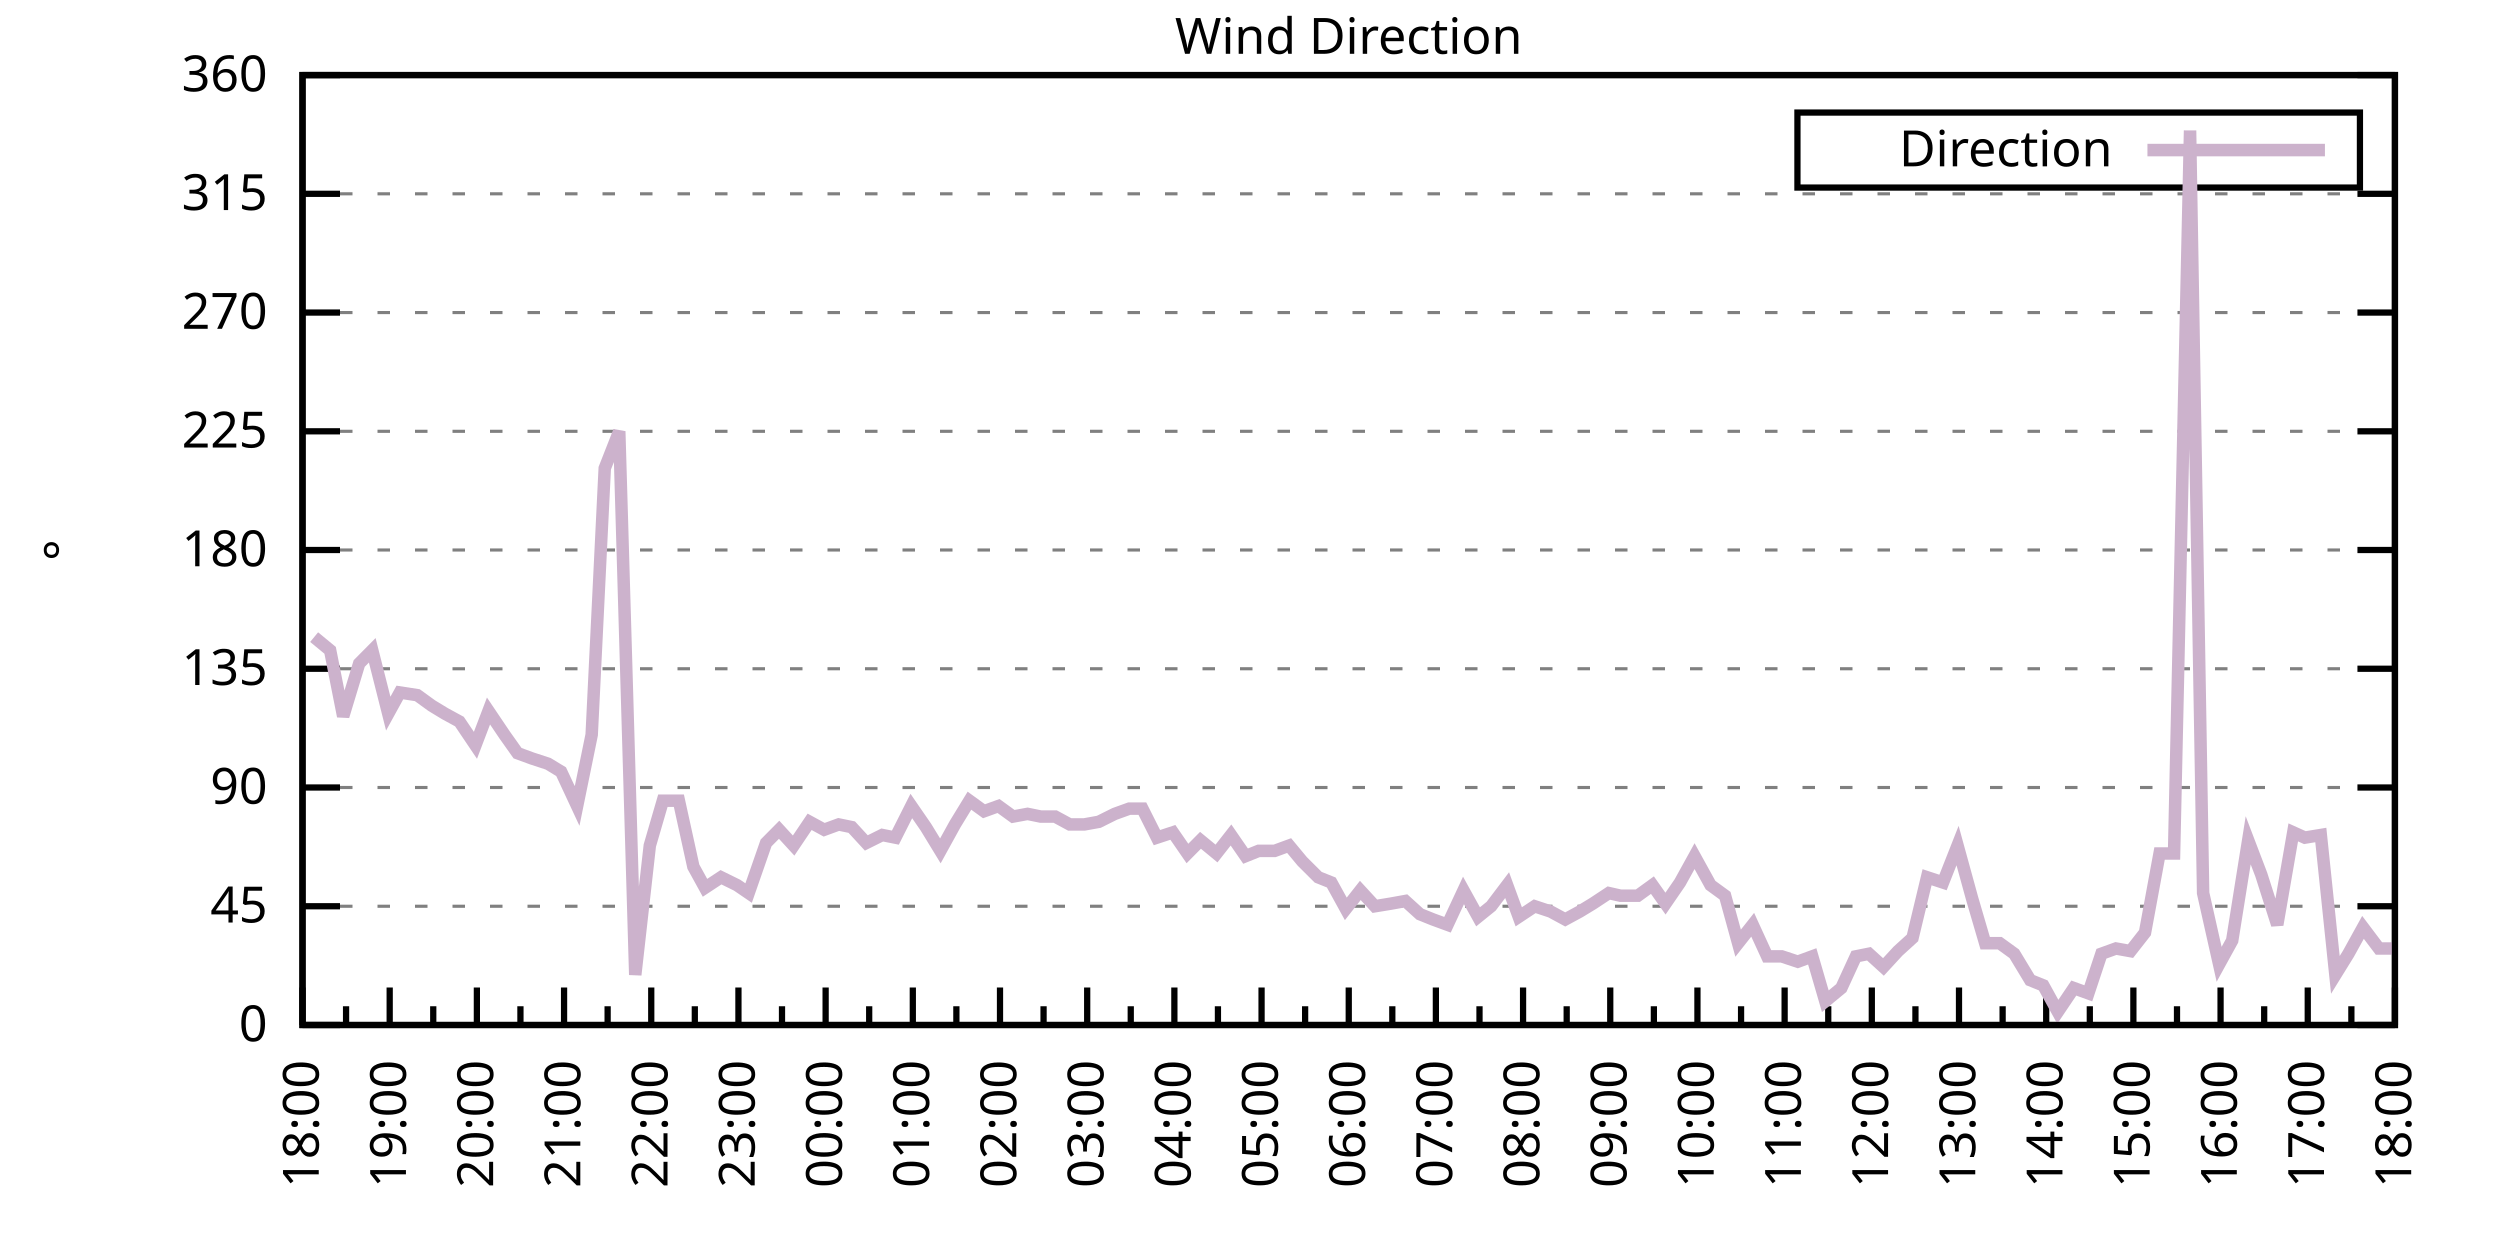
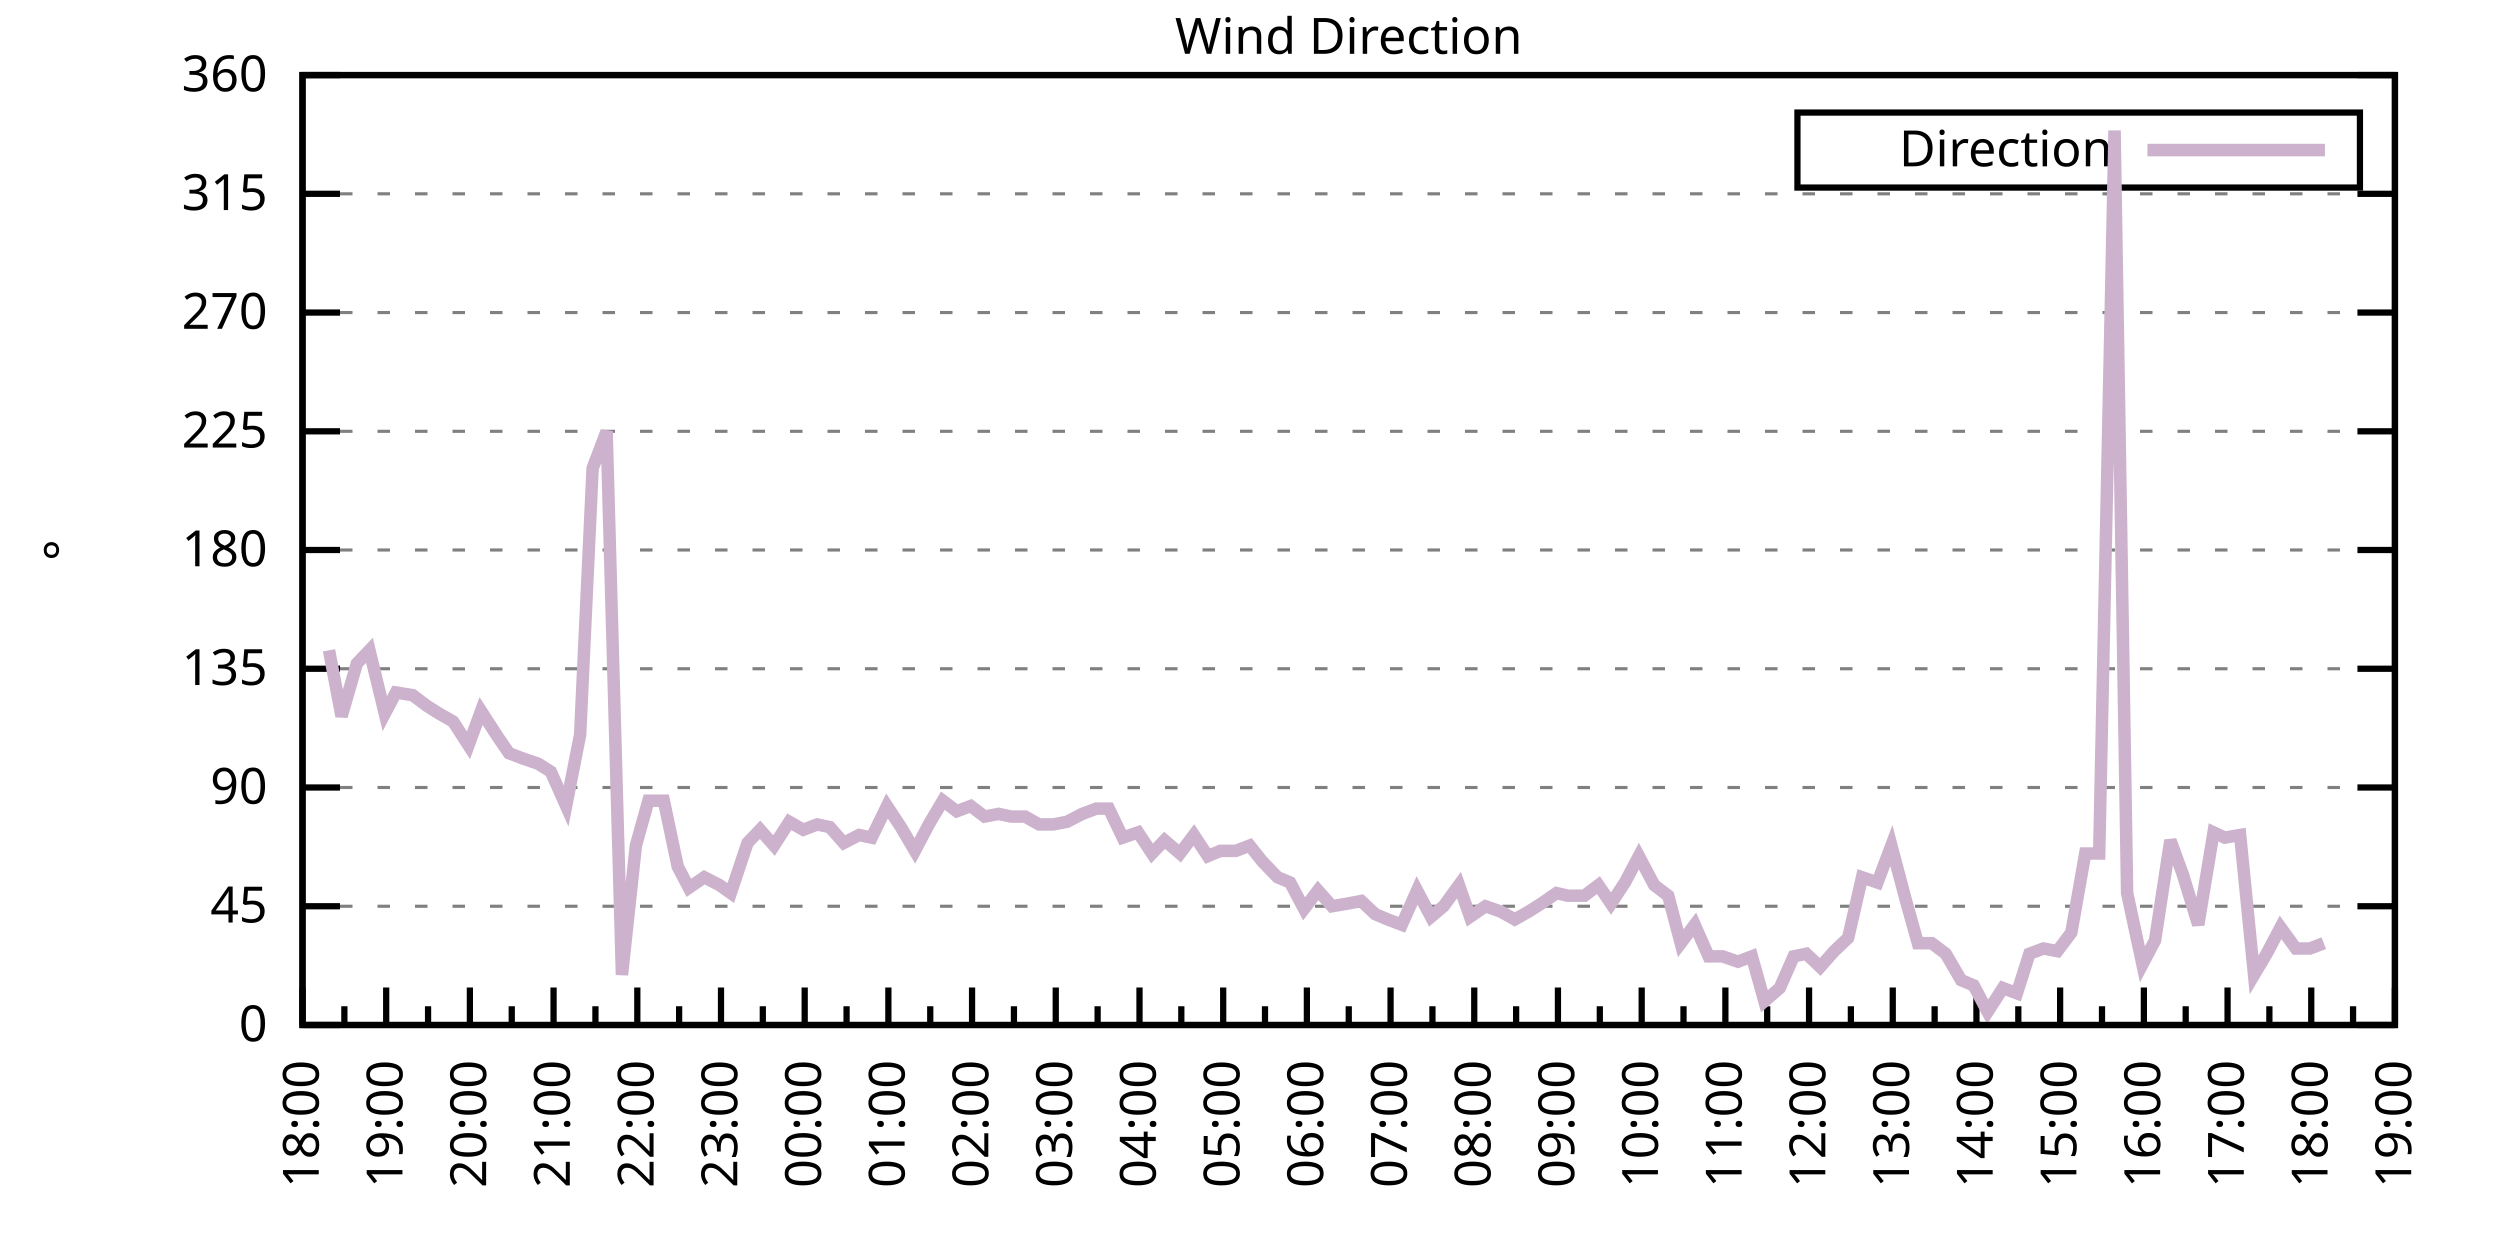
<svg xmlns="http://www.w3.org/2000/svg" xmlns:xlink="http://www.w3.org/1999/xlink" width="400" height="200" viewBox="0 0 400 200">
  <g id="gnuplot_canvas">
    <rect x="0" y="0" width="400" height="200" fill="none" />
    <defs>
      <circle id="gpDot" r="0.5" stroke-width="0.5" stroke="currentColor" />
      <path id="gpPt0" stroke-width="0.333" stroke="currentColor" d="M-1,0 h2 M0,-1 v2" />
      <path id="gpPt1" stroke-width="0.333" stroke="currentColor" d="M-1,-1 L1,1 M1,-1 L-1,1" />
      <path id="gpPt2" stroke-width="0.333" stroke="currentColor" d="M-1,0 L1,0 M0,-1 L0,1 M-1,-1 L1,1 M-1,1 L1,-1" />
      <rect id="gpPt3" stroke-width="0.333" stroke="currentColor" x="-1" y="-1" width="2" height="2" />
      <rect id="gpPt4" stroke-width="0.333" stroke="currentColor" fill="currentColor" x="-1" y="-1" width="2" height="2" />
      <circle id="gpPt5" stroke-width="0.333" stroke="currentColor" cx="0" cy="0" r="1" />
      <use xlink:href="#gpPt5" id="gpPt6" fill="currentColor" stroke="none" />
      <path id="gpPt7" stroke-width="0.333" stroke="currentColor" d="M0,-1.33 L-1.33,0.67 L1.33,0.67 z" />
      <use xlink:href="#gpPt7" id="gpPt8" fill="currentColor" stroke="none" />
      <use xlink:href="#gpPt7" id="gpPt9" stroke="currentColor" transform="rotate(180)" />
      <use xlink:href="#gpPt9" id="gpPt10" fill="currentColor" stroke="none" />
      <use xlink:href="#gpPt3" id="gpPt11" stroke="currentColor" transform="rotate(45)" />
      <use xlink:href="#gpPt11" id="gpPt12" fill="currentColor" stroke="none" />
      <path id="gpPt13" stroke-width="0.333" stroke="currentColor" d="M0,1.330 L1.265,0.411 L0.782,-1.067 L-0.782,-1.076 L-1.265,0.411 z" />
      <use xlink:href="#gpPt13" id="gpPt14" fill="currentColor" stroke="none" />
      <filter id="textbox" filterUnits="objectBoundingBox" x="0" y="0" height="1" width="1">
        <feFlood flood-color="white" flood-opacity="1" result="bgnd" />
        <feComposite in="SourceGraphic" in2="bgnd" operator="atop" />
      </filter>
      <filter id="greybox" filterUnits="objectBoundingBox" x="0" y="0" height="1" width="1">
        <feFlood flood-color="lightgrey" flood-opacity="1" result="grey" />
        <feComposite in="SourceGraphic" in2="grey" operator="atop" />
      </filter>
    </defs>
    <g fill="none" color="white" stroke="currentColor" stroke-width="1.00" stroke-linecap="butt" stroke-linejoin="miter">
</g>
    <g fill="none" color="black" stroke="currentColor" stroke-width="1.00" stroke-linecap="butt" stroke-linejoin="miter">
      <g stroke="none" shape-rendering="crispEdges">
        <polygon fill="rgb(255, 255, 255)" points="48.40,164.00 383.18,164.00 383.18,12.02 48.40,12.02 " />
      </g>
    </g>
    <g fill="none" color="black" stroke="currentColor" stroke-width="1.00" stroke-linecap="butt" stroke-linejoin="miter">
</g>
    <g fill="none" color="black" stroke="black" stroke-width="0.50" stroke-linecap="butt" stroke-linejoin="miter">
</g>
    <g fill="none" color="gray" stroke="currentColor" stroke-width="0.50" stroke-linecap="butt" stroke-linejoin="miter">
      <path stroke="gray" stroke-dasharray="2,4" class="gridline" d="M48.40,164.00 L383.19,164.00  " />
    </g>
    <g fill="none" color="gray" stroke="gray" stroke-width="1.00" stroke-linecap="butt" stroke-linejoin="miter">
</g>
    <g fill="none" color="black" stroke="currentColor" stroke-width="1.00" stroke-linecap="butt" stroke-linejoin="miter">
      <path stroke="black" d="M48.40,164.00 L54.40,164.00 M383.19,164.00 L377.19,164.00  " />
      <g transform="translate(42.80,166.60)" stroke="none" fill="black" font-family="Sans" font-size="8.00" text-anchor="end">
        <text>
          <tspan font-family="Sans"> 0</tspan>
        </text>
      </g>
    </g>
    <g fill="none" color="black" stroke="currentColor" stroke-width="1.00" stroke-linecap="butt" stroke-linejoin="miter">
</g>
    <g fill="none" color="black" stroke="black" stroke-width="0.50" stroke-linecap="butt" stroke-linejoin="miter">
</g>
    <g fill="none" color="gray" stroke="currentColor" stroke-width="0.50" stroke-linecap="butt" stroke-linejoin="miter">
      <path stroke="gray" stroke-dasharray="2,4" class="gridline" d="M48.40,145.00 L383.19,145.00  " />
    </g>
    <g fill="none" color="gray" stroke="gray" stroke-width="1.00" stroke-linecap="butt" stroke-linejoin="miter">
</g>
    <g fill="none" color="black" stroke="currentColor" stroke-width="1.00" stroke-linecap="butt" stroke-linejoin="miter">
      <path stroke="black" d="M48.40,145.00 L54.40,145.00 M383.19,145.00 L377.19,145.00  " />
      <g transform="translate(42.80,147.60)" stroke="none" fill="black" font-family="Sans" font-size="8.00" text-anchor="end">
        <text>
          <tspan font-family="Sans"> 45</tspan>
        </text>
      </g>
    </g>
    <g fill="none" color="black" stroke="currentColor" stroke-width="1.00" stroke-linecap="butt" stroke-linejoin="miter">
</g>
    <g fill="none" color="black" stroke="black" stroke-width="0.50" stroke-linecap="butt" stroke-linejoin="miter">
</g>
    <g fill="none" color="gray" stroke="currentColor" stroke-width="0.50" stroke-linecap="butt" stroke-linejoin="miter">
      <path stroke="gray" stroke-dasharray="2,4" class="gridline" d="M48.40,126.00 L383.19,126.00  " />
    </g>
    <g fill="none" color="gray" stroke="gray" stroke-width="1.00" stroke-linecap="butt" stroke-linejoin="miter">
</g>
    <g fill="none" color="black" stroke="currentColor" stroke-width="1.00" stroke-linecap="butt" stroke-linejoin="miter">
      <path stroke="black" d="M48.40,126.00 L54.40,126.00 M383.19,126.00 L377.19,126.00  " />
      <g transform="translate(42.80,128.60)" stroke="none" fill="black" font-family="Sans" font-size="8.00" text-anchor="end">
        <text>
          <tspan font-family="Sans"> 90</tspan>
        </text>
      </g>
    </g>
    <g fill="none" color="black" stroke="currentColor" stroke-width="1.00" stroke-linecap="butt" stroke-linejoin="miter">
</g>
    <g fill="none" color="black" stroke="black" stroke-width="0.50" stroke-linecap="butt" stroke-linejoin="miter">
</g>
    <g fill="none" color="gray" stroke="currentColor" stroke-width="0.50" stroke-linecap="butt" stroke-linejoin="miter">
      <path stroke="gray" stroke-dasharray="2,4" class="gridline" d="M48.40,107.00 L383.19,107.00  " />
    </g>
    <g fill="none" color="gray" stroke="gray" stroke-width="1.00" stroke-linecap="butt" stroke-linejoin="miter">
</g>
    <g fill="none" color="black" stroke="currentColor" stroke-width="1.00" stroke-linecap="butt" stroke-linejoin="miter">
      <path stroke="black" d="M48.40,107.00 L54.40,107.00 M383.19,107.00 L377.19,107.00  " />
      <g transform="translate(42.80,109.60)" stroke="none" fill="black" font-family="Sans" font-size="8.00" text-anchor="end">
        <text>
          <tspan font-family="Sans"> 135</tspan>
        </text>
      </g>
    </g>
    <g fill="none" color="black" stroke="currentColor" stroke-width="1.00" stroke-linecap="butt" stroke-linejoin="miter">
</g>
    <g fill="none" color="black" stroke="black" stroke-width="0.50" stroke-linecap="butt" stroke-linejoin="miter">
</g>
    <g fill="none" color="gray" stroke="currentColor" stroke-width="0.50" stroke-linecap="butt" stroke-linejoin="miter">
      <path stroke="gray" stroke-dasharray="2,4" class="gridline" d="M48.40,88.00 L383.19,88.00  " />
    </g>
    <g fill="none" color="gray" stroke="gray" stroke-width="1.00" stroke-linecap="butt" stroke-linejoin="miter">
</g>
    <g fill="none" color="black" stroke="currentColor" stroke-width="1.00" stroke-linecap="butt" stroke-linejoin="miter">
      <path stroke="black" d="M48.40,88.00 L54.40,88.00 M383.19,88.00 L377.19,88.00  " />
      <g transform="translate(42.80,90.60)" stroke="none" fill="black" font-family="Sans" font-size="8.00" text-anchor="end">
        <text>
          <tspan font-family="Sans"> 180</tspan>
        </text>
      </g>
    </g>
    <g fill="none" color="black" stroke="currentColor" stroke-width="1.00" stroke-linecap="butt" stroke-linejoin="miter">
</g>
    <g fill="none" color="black" stroke="black" stroke-width="0.50" stroke-linecap="butt" stroke-linejoin="miter">
</g>
    <g fill="none" color="gray" stroke="currentColor" stroke-width="0.50" stroke-linecap="butt" stroke-linejoin="miter">
      <path stroke="gray" stroke-dasharray="2,4" class="gridline" d="M48.40,69.01 L383.19,69.01  " />
    </g>
    <g fill="none" color="gray" stroke="gray" stroke-width="1.00" stroke-linecap="butt" stroke-linejoin="miter">
</g>
    <g fill="none" color="black" stroke="currentColor" stroke-width="1.00" stroke-linecap="butt" stroke-linejoin="miter">
      <path stroke="black" d="M48.40,69.01 L54.40,69.01 M383.19,69.01 L377.19,69.01  " />
      <g transform="translate(42.80,71.61)" stroke="none" fill="black" font-family="Sans" font-size="8.00" text-anchor="end">
        <text>
          <tspan font-family="Sans"> 225</tspan>
        </text>
      </g>
    </g>
    <g fill="none" color="black" stroke="currentColor" stroke-width="1.00" stroke-linecap="butt" stroke-linejoin="miter">
</g>
    <g fill="none" color="black" stroke="black" stroke-width="0.50" stroke-linecap="butt" stroke-linejoin="miter">
</g>
    <g fill="none" color="gray" stroke="currentColor" stroke-width="0.50" stroke-linecap="butt" stroke-linejoin="miter">
      <path stroke="gray" stroke-dasharray="2,4" class="gridline" d="M48.40,50.01 L383.19,50.01  " />
    </g>
    <g fill="none" color="gray" stroke="gray" stroke-width="1.00" stroke-linecap="butt" stroke-linejoin="miter">
</g>
    <g fill="none" color="black" stroke="currentColor" stroke-width="1.00" stroke-linecap="butt" stroke-linejoin="miter">
      <path stroke="black" d="M48.40,50.01 L54.40,50.01 M383.19,50.01 L377.19,50.01  " />
      <g transform="translate(42.80,52.61)" stroke="none" fill="black" font-family="Sans" font-size="8.00" text-anchor="end">
        <text>
          <tspan font-family="Sans"> 270</tspan>
        </text>
      </g>
    </g>
    <g fill="none" color="black" stroke="currentColor" stroke-width="1.00" stroke-linecap="butt" stroke-linejoin="miter">
</g>
    <g fill="none" color="black" stroke="black" stroke-width="0.50" stroke-linecap="butt" stroke-linejoin="miter">
</g>
    <g fill="none" color="gray" stroke="currentColor" stroke-width="0.50" stroke-linecap="butt" stroke-linejoin="miter">
      <path stroke="gray" stroke-dasharray="2,4" class="gridline" d="M48.40,31.01 L383.19,31.01  " />
    </g>
    <g fill="none" color="gray" stroke="gray" stroke-width="1.00" stroke-linecap="butt" stroke-linejoin="miter">
</g>
    <g fill="none" color="black" stroke="currentColor" stroke-width="1.00" stroke-linecap="butt" stroke-linejoin="miter">
      <path stroke="black" d="M48.40,31.01 L54.40,31.01 M383.19,31.01 L377.19,31.01  " />
      <g transform="translate(42.80,33.61)" stroke="none" fill="black" font-family="Sans" font-size="8.00" text-anchor="end">
        <text>
          <tspan font-family="Sans"> 315</tspan>
        </text>
      </g>
    </g>
    <g fill="none" color="black" stroke="currentColor" stroke-width="1.00" stroke-linecap="butt" stroke-linejoin="miter">
</g>
    <g fill="none" color="black" stroke="black" stroke-width="0.50" stroke-linecap="butt" stroke-linejoin="miter">
</g>
    <g fill="none" color="gray" stroke="currentColor" stroke-width="0.50" stroke-linecap="butt" stroke-linejoin="miter">
      <path stroke="gray" stroke-dasharray="2,4" class="gridline" d="M48.40,12.01 L383.19,12.01  " />
    </g>
    <g fill="none" color="gray" stroke="gray" stroke-width="1.00" stroke-linecap="butt" stroke-linejoin="miter">
</g>
    <g fill="none" color="black" stroke="currentColor" stroke-width="1.00" stroke-linecap="butt" stroke-linejoin="miter">
      <path stroke="black" d="M48.40,12.01 L54.40,12.01 M383.19,12.01 L377.19,12.01  " />
      <g transform="translate(42.80,14.61)" stroke="none" fill="black" font-family="Sans" font-size="8.00" text-anchor="end">
        <text>
          <tspan font-family="Sans"> 360</tspan>
        </text>
      </g>
    </g>
    <g fill="none" color="black" stroke="currentColor" stroke-width="1.00" stroke-linecap="butt" stroke-linejoin="miter">
      <path stroke="black" d="M48.40,164.00 L48.40,158.00  " />
      <g transform="translate(51.00,169.60) rotate(270)" stroke="none" fill="black" font-family="Sans" font-size="8.00" text-anchor="end">
        <text>
          <tspan font-family="Sans">18:00</tspan>
        </text>
      </g>
    </g>
    <g fill="none" color="black" stroke="currentColor" stroke-width="1.00" stroke-linecap="butt" stroke-linejoin="miter">
-       <path stroke="black" d="M55.37,164.00 L55.37,161.00 M62.35,164.00 L62.35,158.00  " />
-       <g transform="translate(64.95,169.60) rotate(270)" stroke="none" fill="black" font-family="Sans" font-size="8.00" text-anchor="end">
+       <path stroke="black" d="M55.10,164.00 L55.10,161.00 M61.79,164.00 L61.79,158.00  " />
+       <g transform="translate(64.39,169.60) rotate(270)" stroke="none" fill="black" font-family="Sans" font-size="8.00" text-anchor="end">
        <text>
          <tspan font-family="Sans">19:00</tspan>
        </text>
      </g>
    </g>
    <g fill="none" color="black" stroke="currentColor" stroke-width="1.00" stroke-linecap="butt" stroke-linejoin="miter">
-       <path stroke="black" d="M69.32,164.00 L69.32,161.00 M76.30,164.00 L76.30,158.00  " />
-       <g transform="translate(78.90,169.60) rotate(270)" stroke="none" fill="black" font-family="Sans" font-size="8.00" text-anchor="end">
+       <path stroke="black" d="M68.49,164.00 L68.49,161.00 M75.18,164.00 L75.18,158.00  " />
+       <g transform="translate(77.78,169.60) rotate(270)" stroke="none" fill="black" font-family="Sans" font-size="8.00" text-anchor="end">
        <text>
          <tspan font-family="Sans">20:00</tspan>
        </text>
      </g>
    </g>
    <g fill="none" color="black" stroke="currentColor" stroke-width="1.00" stroke-linecap="butt" stroke-linejoin="miter">
-       <path stroke="black" d="M83.27,164.00 L83.27,161.00 M90.25,164.00 L90.25,158.00  " />
-       <g transform="translate(92.85,169.60) rotate(270)" stroke="none" fill="black" font-family="Sans" font-size="8.00" text-anchor="end">
+       <path stroke="black" d="M81.88,164.00 L81.88,161.00 M88.57,164.00 L88.57,158.00  " />
+       <g transform="translate(91.17,169.60) rotate(270)" stroke="none" fill="black" font-family="Sans" font-size="8.00" text-anchor="end">
        <text>
          <tspan font-family="Sans">21:00</tspan>
        </text>
      </g>
    </g>
    <g fill="none" color="black" stroke="currentColor" stroke-width="1.00" stroke-linecap="butt" stroke-linejoin="miter">
-       <path stroke="black" d="M97.22,164.00 L97.22,161.00 M104.20,164.00 L104.20,158.00  " />
-       <g transform="translate(106.80,169.60) rotate(270)" stroke="none" fill="black" font-family="Sans" font-size="8.00" text-anchor="end">
+       <path stroke="black" d="M95.27,164.00 L95.27,161.00 M101.97,164.00 L101.97,158.00  " />
+       <g transform="translate(104.57,169.60) rotate(270)" stroke="none" fill="black" font-family="Sans" font-size="8.00" text-anchor="end">
        <text>
          <tspan font-family="Sans">22:00</tspan>
        </text>
      </g>
    </g>
    <g fill="none" color="black" stroke="currentColor" stroke-width="1.00" stroke-linecap="butt" stroke-linejoin="miter">
-       <path stroke="black" d="M111.17,164.00 L111.17,161.00 M118.15,164.00 L118.15,158.00  " />
-       <g transform="translate(120.75,169.60) rotate(270)" stroke="none" fill="black" font-family="Sans" font-size="8.00" text-anchor="end">
+       <path stroke="black" d="M108.66,164.00 L108.66,161.00 M115.36,164.00 L115.36,158.00  " />
+       <g transform="translate(117.96,169.60) rotate(270)" stroke="none" fill="black" font-family="Sans" font-size="8.00" text-anchor="end">
        <text>
          <tspan font-family="Sans">23:00</tspan>
        </text>
      </g>
    </g>
    <g fill="none" color="black" stroke="currentColor" stroke-width="1.00" stroke-linecap="butt" stroke-linejoin="miter">
-       <path stroke="black" d="M125.12,164.00 L125.12,161.00 M132.10,164.00 L132.10,158.00  " />
-       <g transform="translate(134.70,169.60) rotate(270)" stroke="none" fill="black" font-family="Sans" font-size="8.00" text-anchor="end">
+       <path stroke="black" d="M122.05,164.00 L122.05,161.00 M128.75,164.00 L128.75,158.00  " />
+       <g transform="translate(131.35,169.60) rotate(270)" stroke="none" fill="black" font-family="Sans" font-size="8.00" text-anchor="end">
        <text>
          <tspan font-family="Sans">00:00</tspan>
        </text>
      </g>
    </g>
    <g fill="none" color="black" stroke="currentColor" stroke-width="1.00" stroke-linecap="butt" stroke-linejoin="miter">
-       <path stroke="black" d="M139.07,164.00 L139.07,161.00 M146.05,164.00 L146.05,158.00  " />
-       <g transform="translate(148.65,169.60) rotate(270)" stroke="none" fill="black" font-family="Sans" font-size="8.00" text-anchor="end">
+       <path stroke="black" d="M135.45,164.00 L135.45,161.00 M142.14,164.00 L142.14,158.00  " />
+       <g transform="translate(144.74,169.60) rotate(270)" stroke="none" fill="black" font-family="Sans" font-size="8.00" text-anchor="end">
        <text>
          <tspan font-family="Sans">01:00</tspan>
        </text>
      </g>
    </g>
    <g fill="none" color="black" stroke="currentColor" stroke-width="1.00" stroke-linecap="butt" stroke-linejoin="miter">
-       <path stroke="black" d="M153.02,164.00 L153.02,161.00 M160.00,164.00 L160.00,158.00  " />
-       <g transform="translate(162.60,169.60) rotate(270)" stroke="none" fill="black" font-family="Sans" font-size="8.00" text-anchor="end">
+       <path stroke="black" d="M148.84,164.00 L148.84,161.00 M155.53,164.00 L155.53,158.00  " />
+       <g transform="translate(158.13,169.60) rotate(270)" stroke="none" fill="black" font-family="Sans" font-size="8.00" text-anchor="end">
        <text>
          <tspan font-family="Sans">02:00</tspan>
        </text>
      </g>
    </g>
    <g fill="none" color="black" stroke="currentColor" stroke-width="1.00" stroke-linecap="butt" stroke-linejoin="miter">
-       <path stroke="black" d="M166.97,164.00 L166.97,161.00 M173.95,164.00 L173.95,158.00  " />
-       <g transform="translate(176.55,169.60) rotate(270)" stroke="none" fill="black" font-family="Sans" font-size="8.00" text-anchor="end">
+       <path stroke="black" d="M162.23,164.00 L162.23,161.00 M168.92,164.00 L168.92,158.00  " />
+       <g transform="translate(171.52,169.60) rotate(270)" stroke="none" fill="black" font-family="Sans" font-size="8.00" text-anchor="end">
        <text>
          <tspan font-family="Sans">03:00</tspan>
        </text>
      </g>
    </g>
    <g fill="none" color="black" stroke="currentColor" stroke-width="1.00" stroke-linecap="butt" stroke-linejoin="miter">
-       <path stroke="black" d="M180.92,164.00 L180.92,161.00 M187.90,164.00 L187.90,158.00  " />
-       <g transform="translate(190.50,169.60) rotate(270)" stroke="none" fill="black" font-family="Sans" font-size="8.00" text-anchor="end">
+       <path stroke="black" d="M175.62,164.00 L175.62,161.00 M182.32,164.00 L182.32,158.00  " />
+       <g transform="translate(184.92,169.60) rotate(270)" stroke="none" fill="black" font-family="Sans" font-size="8.00" text-anchor="end">
        <text>
          <tspan font-family="Sans">04:00</tspan>
        </text>
      </g>
    </g>
    <g fill="none" color="black" stroke="currentColor" stroke-width="1.00" stroke-linecap="butt" stroke-linejoin="miter">
-       <path stroke="black" d="M194.87,164.00 L194.87,161.00 M201.85,164.00 L201.85,158.00  " />
-       <g transform="translate(204.45,169.60) rotate(270)" stroke="none" fill="black" font-family="Sans" font-size="8.00" text-anchor="end">
+       <path stroke="black" d="M189.01,164.00 L189.01,161.00 M195.71,164.00 L195.71,158.00  " />
+       <g transform="translate(198.31,169.60) rotate(270)" stroke="none" fill="black" font-family="Sans" font-size="8.00" text-anchor="end">
        <text>
          <tspan font-family="Sans">05:00</tspan>
        </text>
      </g>
    </g>
    <g fill="none" color="black" stroke="currentColor" stroke-width="1.00" stroke-linecap="butt" stroke-linejoin="miter">
-       <path stroke="black" d="M208.82,164.00 L208.82,161.00 M215.80,164.00 L215.80,158.00  " />
-       <g transform="translate(218.40,169.60) rotate(270)" stroke="none" fill="black" font-family="Sans" font-size="8.00" text-anchor="end">
+       <path stroke="black" d="M202.40,164.00 L202.40,161.00 M209.10,164.00 L209.10,158.00  " />
+       <g transform="translate(211.70,169.60) rotate(270)" stroke="none" fill="black" font-family="Sans" font-size="8.00" text-anchor="end">
        <text>
          <tspan font-family="Sans">06:00</tspan>
        </text>
      </g>
    </g>
    <g fill="none" color="black" stroke="currentColor" stroke-width="1.00" stroke-linecap="butt" stroke-linejoin="miter">
-       <path stroke="black" d="M222.77,164.00 L222.77,161.00 M229.74,164.00 L229.74,158.00  " />
-       <g transform="translate(232.34,169.60) rotate(270)" stroke="none" fill="black" font-family="Sans" font-size="8.00" text-anchor="end">
+       <path stroke="black" d="M215.80,164.00 L215.80,161.00 M222.49,164.00 L222.49,158.00  " />
+       <g transform="translate(225.09,169.60) rotate(270)" stroke="none" fill="black" font-family="Sans" font-size="8.00" text-anchor="end">
        <text>
          <tspan font-family="Sans">07:00</tspan>
        </text>
      </g>
    </g>
    <g fill="none" color="black" stroke="currentColor" stroke-width="1.00" stroke-linecap="butt" stroke-linejoin="miter">
-       <path stroke="black" d="M236.72,164.00 L236.72,161.00 M243.69,164.00 L243.69,158.00  " />
-       <g transform="translate(246.29,169.60) rotate(270)" stroke="none" fill="black" font-family="Sans" font-size="8.00" text-anchor="end">
+       <path stroke="black" d="M229.19,164.00 L229.19,161.00 M235.88,164.00 L235.88,158.00  " />
+       <g transform="translate(238.48,169.60) rotate(270)" stroke="none" fill="black" font-family="Sans" font-size="8.00" text-anchor="end">
        <text>
          <tspan font-family="Sans">08:00</tspan>
        </text>
      </g>
    </g>
    <g fill="none" color="black" stroke="currentColor" stroke-width="1.00" stroke-linecap="butt" stroke-linejoin="miter">
-       <path stroke="black" d="M250.67,164.00 L250.67,161.00 M257.64,164.00 L257.64,158.00  " />
-       <g transform="translate(260.24,169.60) rotate(270)" stroke="none" fill="black" font-family="Sans" font-size="8.00" text-anchor="end">
+       <path stroke="black" d="M242.58,164.00 L242.58,161.00 M249.27,164.00 L249.27,158.00  " />
+       <g transform="translate(251.87,169.60) rotate(270)" stroke="none" fill="black" font-family="Sans" font-size="8.00" text-anchor="end">
        <text>
          <tspan font-family="Sans">09:00</tspan>
        </text>
      </g>
    </g>
    <g fill="none" color="black" stroke="currentColor" stroke-width="1.00" stroke-linecap="butt" stroke-linejoin="miter">
-       <path stroke="black" d="M264.62,164.00 L264.62,161.00 M271.59,164.00 L271.59,158.00  " />
-       <g transform="translate(274.19,169.60) rotate(270)" stroke="none" fill="black" font-family="Sans" font-size="8.00" text-anchor="end">
+       <path stroke="black" d="M255.97,164.00 L255.97,161.00 M262.67,164.00 L262.67,158.00  " />
+       <g transform="translate(265.27,169.60) rotate(270)" stroke="none" fill="black" font-family="Sans" font-size="8.00" text-anchor="end">
        <text>
          <tspan font-family="Sans">10:00</tspan>
        </text>
      </g>
    </g>
    <g fill="none" color="black" stroke="currentColor" stroke-width="1.00" stroke-linecap="butt" stroke-linejoin="miter">
-       <path stroke="black" d="M278.57,164.00 L278.57,161.00 M285.54,164.00 L285.54,158.00  " />
-       <g transform="translate(288.14,169.60) rotate(270)" stroke="none" fill="black" font-family="Sans" font-size="8.00" text-anchor="end">
+       <path stroke="black" d="M269.36,164.00 L269.36,161.00 M276.06,164.00 L276.06,158.00  " />
+       <g transform="translate(278.66,169.60) rotate(270)" stroke="none" fill="black" font-family="Sans" font-size="8.00" text-anchor="end">
        <text>
          <tspan font-family="Sans">11:00</tspan>
        </text>
      </g>
    </g>
    <g fill="none" color="black" stroke="currentColor" stroke-width="1.00" stroke-linecap="butt" stroke-linejoin="miter">
-       <path stroke="black" d="M292.52,164.00 L292.52,161.00 M299.49,164.00 L299.49,158.00  " />
-       <g transform="translate(302.09,169.60) rotate(270)" stroke="none" fill="black" font-family="Sans" font-size="8.00" text-anchor="end">
+       <path stroke="black" d="M282.75,164.00 L282.75,161.00 M289.45,164.00 L289.45,158.00  " />
+       <g transform="translate(292.05,169.60) rotate(270)" stroke="none" fill="black" font-family="Sans" font-size="8.00" text-anchor="end">
        <text>
          <tspan font-family="Sans">12:00</tspan>
        </text>
      </g>
    </g>
    <g fill="none" color="black" stroke="currentColor" stroke-width="1.00" stroke-linecap="butt" stroke-linejoin="miter">
-       <path stroke="black" d="M306.47,164.00 L306.47,161.00 M313.44,164.00 L313.44,158.00  " />
-       <g transform="translate(316.04,169.60) rotate(270)" stroke="none" fill="black" font-family="Sans" font-size="8.00" text-anchor="end">
+       <path stroke="black" d="M296.14,164.00 L296.14,161.00 M302.84,164.00 L302.84,158.00  " />
+       <g transform="translate(305.44,169.60) rotate(270)" stroke="none" fill="black" font-family="Sans" font-size="8.00" text-anchor="end">
        <text>
          <tspan font-family="Sans">13:00</tspan>
        </text>
      </g>
    </g>
    <g fill="none" color="black" stroke="currentColor" stroke-width="1.00" stroke-linecap="butt" stroke-linejoin="miter">
-       <path stroke="black" d="M320.42,164.00 L320.42,161.00 M327.39,164.00 L327.39,158.00  " />
-       <g transform="translate(329.99,169.60) rotate(270)" stroke="none" fill="black" font-family="Sans" font-size="8.00" text-anchor="end">
+       <path stroke="black" d="M309.54,164.00 L309.54,161.00 M316.23,164.00 L316.23,158.00  " />
+       <g transform="translate(318.83,169.60) rotate(270)" stroke="none" fill="black" font-family="Sans" font-size="8.00" text-anchor="end">
        <text>
          <tspan font-family="Sans">14:00</tspan>
        </text>
      </g>
    </g>
    <g fill="none" color="black" stroke="currentColor" stroke-width="1.00" stroke-linecap="butt" stroke-linejoin="miter">
-       <path stroke="black" d="M334.37,164.00 L334.37,161.00 M341.34,164.00 L341.34,158.00  " />
-       <g transform="translate(343.94,169.60) rotate(270)" stroke="none" fill="black" font-family="Sans" font-size="8.00" text-anchor="end">
+       <path stroke="black" d="M322.93,164.00 L322.93,161.00 M329.62,164.00 L329.62,158.00  " />
+       <g transform="translate(332.22,169.60) rotate(270)" stroke="none" fill="black" font-family="Sans" font-size="8.00" text-anchor="end">
        <text>
          <tspan font-family="Sans">15:00</tspan>
        </text>
      </g>
    </g>
    <g fill="none" color="black" stroke="currentColor" stroke-width="1.00" stroke-linecap="butt" stroke-linejoin="miter">
-       <path stroke="black" d="M348.32,164.00 L348.32,161.00 M355.29,164.00 L355.29,158.00  " />
-       <g transform="translate(357.89,169.60) rotate(270)" stroke="none" fill="black" font-family="Sans" font-size="8.00" text-anchor="end">
+       <path stroke="black" d="M336.32,164.00 L336.32,161.00 M343.02,164.00 L343.02,158.00  " />
+       <g transform="translate(345.62,169.60) rotate(270)" stroke="none" fill="black" font-family="Sans" font-size="8.00" text-anchor="end">
        <text>
          <tspan font-family="Sans">16:00</tspan>
        </text>
      </g>
    </g>
    <g fill="none" color="black" stroke="currentColor" stroke-width="1.00" stroke-linecap="butt" stroke-linejoin="miter">
-       <path stroke="black" d="M362.27,164.00 L362.27,161.00 M369.24,164.00 L369.24,158.00  " />
-       <g transform="translate(371.84,169.60) rotate(270)" stroke="none" fill="black" font-family="Sans" font-size="8.00" text-anchor="end">
+       <path stroke="black" d="M349.71,164.00 L349.71,161.00 M356.41,164.00 L356.41,158.00  " />
+       <g transform="translate(359.01,169.60) rotate(270)" stroke="none" fill="black" font-family="Sans" font-size="8.00" text-anchor="end">
        <text>
          <tspan font-family="Sans">17:00</tspan>
        </text>
      </g>
    </g>
    <g fill="none" color="black" stroke="currentColor" stroke-width="1.00" stroke-linecap="butt" stroke-linejoin="miter">
-       <path stroke="black" d="M376.22,164.00 L376.22,161.00 M383.19,164.00 L383.19,158.00  " />
+       <path stroke="black" d="M363.10,164.00 L363.10,161.00 M369.80,164.00 L369.80,158.00  " />
+       <g transform="translate(372.40,169.60) rotate(270)" stroke="none" fill="black" font-family="Sans" font-size="8.00" text-anchor="end">
+         <text>
+           <tspan font-family="Sans">18:00</tspan>
+         </text>
+       </g>
+     </g>
+     <g fill="none" color="black" stroke="currentColor" stroke-width="1.00" stroke-linecap="butt" stroke-linejoin="miter">
+       <path stroke="black" d="M376.49,164.00 L376.49,161.00 M383.19,164.00 L383.19,158.00  " />
      <g transform="translate(385.79,169.60) rotate(270)" stroke="none" fill="black" font-family="Sans" font-size="8.00" text-anchor="end">
        <text>
-           <tspan font-family="Sans">18:00</tspan>
+           <tspan font-family="Sans">19:00</tspan>
        </text>
      </g>
    </g>
    <g fill="none" color="black" stroke="currentColor" stroke-width="1.00" stroke-linecap="butt" stroke-linejoin="miter">
</g>
    <g fill="none" color="black" stroke="currentColor" stroke-width="1.00" stroke-linecap="butt" stroke-linejoin="miter">
      <path stroke="black" d="M48.40,12.01 L48.40,164.00 L383.19,164.00 L383.19,12.01 L48.40,12.01 Z  " />
    </g>
    <g fill="none" color="black" stroke="currentColor" stroke-width="1.00" stroke-linecap="butt" stroke-linejoin="miter">
      <g transform="translate(12.80,88.01) rotate(270)" stroke="none" fill="black" font-family="Sans" font-size="8.00" text-anchor="middle">
        <text>
          <tspan font-family="Sans">°</tspan>
        </text>
      </g>
    </g>
    <g fill="none" color="black" stroke="currentColor" stroke-width="1.00" stroke-linecap="butt" stroke-linejoin="miter">
</g>
    <g fill="none" color="black" stroke="currentColor" stroke-width="1.00" stroke-linecap="butt" stroke-linejoin="miter">
      <path stroke="black" d="M287.59,30.01 L287.59,18.01 L377.59,18.01 L377.59,30.01 L287.59,30.01 Z  " />
    </g>
    <g id="Wind_direction_plot_1">
      <g fill="none" color="white" stroke="black" stroke-width="2.00" stroke-linecap="butt" stroke-linejoin="miter">
</g>
      <g fill="none" color="black" stroke="currentColor" stroke-width="2.00" stroke-linecap="butt" stroke-linejoin="miter">
        <g transform="translate(337.99,26.61)" stroke="none" fill="black" font-family="Sans" font-size="8.00" text-anchor="end">
          <text>
            <tspan font-family="Sans">Direction</tspan>
          </text>
        </g>
      </g>
      <g fill="none" color="black" stroke="currentColor" stroke-width="2.00" stroke-linecap="butt" stroke-linejoin="miter">
-         <path stroke="rgb(204, 178, 204)" d="M343.59,24.01 L371.99,24.01 M50.26,101.94 L52.82,104.05 L54.91,114.60 L57.47,106.16 L59.56,104.05 L62.12,114.18   L63.98,110.80 L66.77,111.23 L69.09,112.91 L71.18,114.18 L73.51,115.45 L76.07,119.25 L78.16,113.76 L80.72,117.56   L82.81,120.51 L85.13,121.36 L87.69,122.20 L89.78,123.47 L92.34,128.96 L94.67,117.56 L96.76,74.92 L99.08,69.01   L101.64,155.98 L103.97,135.29 L106.06,128.11 L108.62,128.11 L110.94,138.67 L112.80,142.05 L115.36,140.36 L117.92,141.62   L119.78,142.89 L122.57,134.87 L124.66,132.76 L126.98,135.29 L129.54,131.49 L131.87,132.76 L134.19,131.91 L136.28,132.34   L138.61,134.87 L141.16,133.60 L143.26,134.02 L145.81,128.96 L148.14,132.34 L150.46,136.14 L152.79,131.91 L155.11,128.11   L157.44,129.80 L159.76,128.96 L162.09,130.65 L164.41,130.22 L166.51,130.65 L168.83,130.65 L171.16,131.91 L173.48,131.91   L175.81,131.49 L178.36,130.22 L180.69,129.38 L182.78,129.38 L185.11,134.02 L187.66,133.18 L189.99,136.56 L192.08,134.45   L194.64,136.56 L196.96,133.60 L199.29,136.98 L201.38,136.14 L203.94,136.14 L206.26,135.29 L208.36,137.82 L210.91,140.36   L213.01,141.20 L215.33,145.42 L217.65,142.47 L219.98,145.00 L222.54,144.58 L224.86,144.16 L227.19,146.27 L229.28,147.11   L231.60,147.96 L234.16,142.47 L236.49,146.69 L238.58,145.00 L241.14,141.62 L243.00,146.69 L245.55,145.00 L248.11,145.85   L250.44,147.11 L252.76,145.85 L254.85,144.58 L257.41,142.89 L259.27,143.31 L262.06,143.31 L264.39,141.62 L266.48,144.58   L268.80,141.20 L271.13,136.98 L273.69,141.62 L276.01,143.31 L278.10,150.91 L280.43,147.96 L282.75,153.02 L285.08,153.02   L287.64,153.87 L289.96,153.02 L292.05,160.20 L294.61,158.09 L296.94,153.02 L299.03,152.60 L301.35,154.71 L303.68,152.18   L306.00,150.07 L308.33,140.36 L310.88,141.20 L313.21,135.29 L315.53,143.73 L317.63,150.91 L319.95,150.91 L322.28,152.60   L324.83,156.82 L326.93,157.67 L329.25,161.89 L331.81,158.09 L334.13,158.93 L336.23,152.60 L338.55,151.76 L340.88,152.18   L343.20,149.22 L345.53,136.56 L347.85,136.56 L350.41,20.88 L352.50,142.89 L355.06,154.29 L357.15,150.49 L359.71,134.45   L361.80,139.93 L364.36,147.96 L366.92,133.18 L368.78,134.02 L371.33,133.60 L373.66,155.98 L375.75,152.60 L378.08,148.38   L380.63,151.76 L382.96,151.76  " />
+         <path stroke="rgb(204, 178, 204)" d="M343.59,24.01 L371.99,24.01 M52.64,104.05 L54.65,114.60 L57.10,106.16 L59.11,104.05 L61.57,114.18 L63.35,110.80   L66.03,111.23 L68.26,112.91 L70.27,114.18 L72.50,115.45 L74.96,119.25 L76.97,113.76 L79.42,117.56 L81.43,120.51   L83.66,121.36 L86.12,122.20 L88.13,123.47 L90.58,128.96 L92.82,117.56 L94.82,74.92 L97.06,69.01 L99.51,155.98   L101.74,135.29 L103.75,128.11 L106.21,128.11 L108.44,138.67 L110.22,142.05 L112.68,140.36 L115.13,141.62 L116.92,142.89   L119.60,134.87 L121.61,132.76 L123.84,135.29 L126.29,131.49 L128.53,132.76 L130.76,131.91 L132.77,132.34 L135.00,134.87   L137.45,133.60 L139.46,134.02 L141.92,128.96 L144.15,132.34 L146.38,136.14 L148.61,131.91 L150.85,128.11 L153.08,129.80   L155.31,128.96 L157.54,130.65 L159.77,130.22 L161.78,130.65 L164.01,130.65 L166.25,131.91 L168.48,131.91 L170.71,131.49   L173.17,130.22 L175.40,129.38 L177.41,129.38 L179.64,134.02 L182.09,133.18 L184.32,136.56 L186.33,134.45 L188.79,136.56   L191.02,133.60 L193.25,136.98 L195.26,136.14 L197.72,136.14 L199.95,135.29 L201.96,137.82 L204.41,140.36 L206.42,141.20   L208.65,145.42 L210.88,142.47 L213.12,145.00 L215.57,144.58 L217.80,144.16 L220.04,146.27 L222.04,147.11 L224.28,147.96   L226.73,142.47 L228.96,146.69 L230.97,145.00 L233.43,141.62 L235.21,146.69 L237.67,145.00 L240.12,145.85 L242.36,147.11   L244.59,145.85 L246.60,144.58 L249.05,142.89 L250.84,143.31 L253.51,143.31 L255.75,141.62 L257.76,144.58 L259.99,141.20   L262.22,136.98 L264.67,141.62 L266.91,143.31 L268.92,150.91 L271.15,147.96 L273.38,153.02 L275.61,153.02 L278.07,153.87   L280.30,153.02 L282.31,160.20 L284.76,158.09 L286.99,153.02 L289.00,152.60 L291.23,154.71 L293.47,152.18 L295.70,150.07   L297.93,140.36 L300.39,141.20 L302.62,135.29 L304.85,143.73 L306.86,150.91 L309.09,150.91 L311.32,152.60 L313.78,156.82   L315.79,157.67 L318.02,161.89 L320.47,158.09 L322.70,158.93 L324.71,152.60 L326.95,151.76 L329.18,152.18 L331.41,149.22   L333.64,136.56 L335.87,136.56 L338.33,20.88 L340.34,142.89 L342.79,154.29 L344.80,150.49 L347.26,134.45 L349.26,139.93   L351.72,147.96 L354.17,133.18 L355.96,134.02 L358.42,133.60 L360.65,155.98 L362.66,152.60 L364.89,148.38 L367.34,151.76   L369.58,151.76 L371.81,150.91  " />
      </g>
    </g>
    <g fill="none" color="black" stroke="currentColor" stroke-width="2.00" stroke-linecap="butt" stroke-linejoin="miter">
</g>
    <g fill="none" color="black" stroke="black" stroke-width="1.00" stroke-linecap="butt" stroke-linejoin="miter">
</g>
    <g fill="none" color="black" stroke="currentColor" stroke-width="1.00" stroke-linecap="butt" stroke-linejoin="miter">
      <path stroke="black" d="M48.40,12.01 L48.40,164.00 L383.19,164.00 L383.19,12.01 L48.40,12.01 Z  " />
    </g>
    <g fill="none" color="black" stroke="currentColor" stroke-width="1.00" stroke-linecap="butt" stroke-linejoin="miter">
      <g transform="translate(215.79,8.61)" stroke="none" fill="black" font-family="Sans" font-size="8.00" text-anchor="middle">
        <text>
          <tspan font-family="Sans">Wind Direction</tspan>
        </text>
      </g>
    </g>
    <g fill="none" color="black" stroke="currentColor" stroke-width="1.00" stroke-linecap="butt" stroke-linejoin="miter">
</g>
  </g>
</svg>
